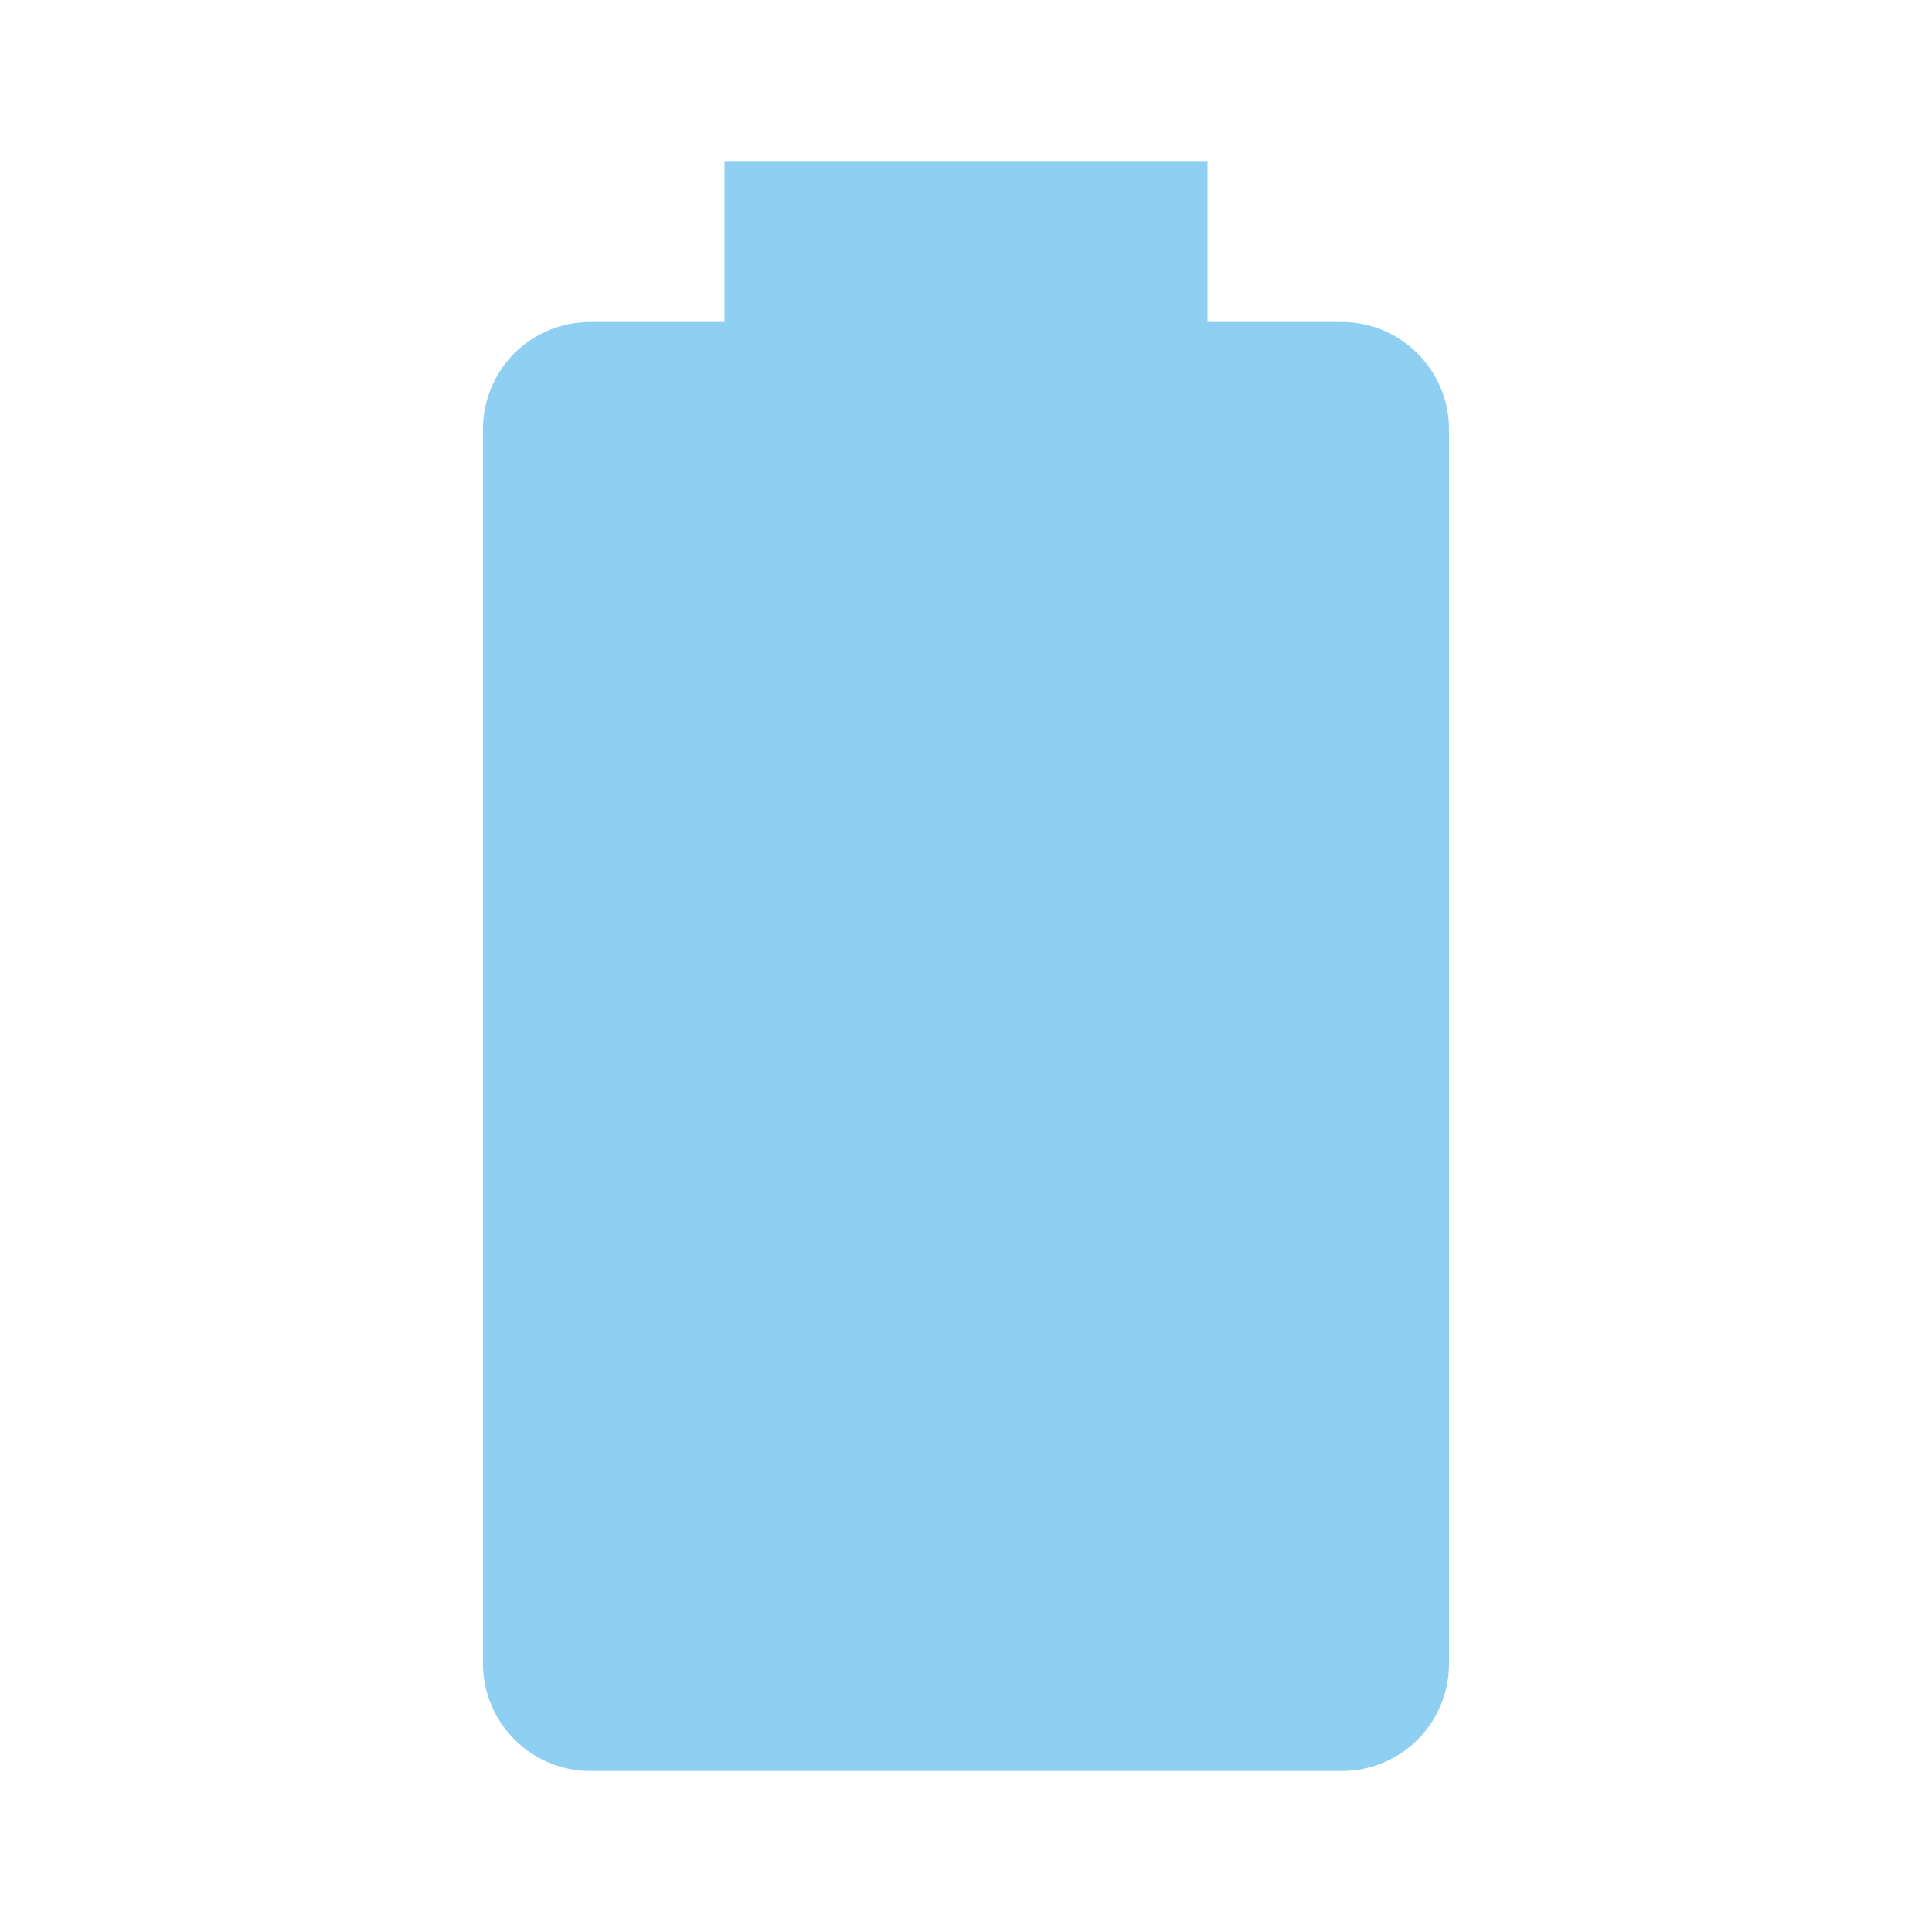
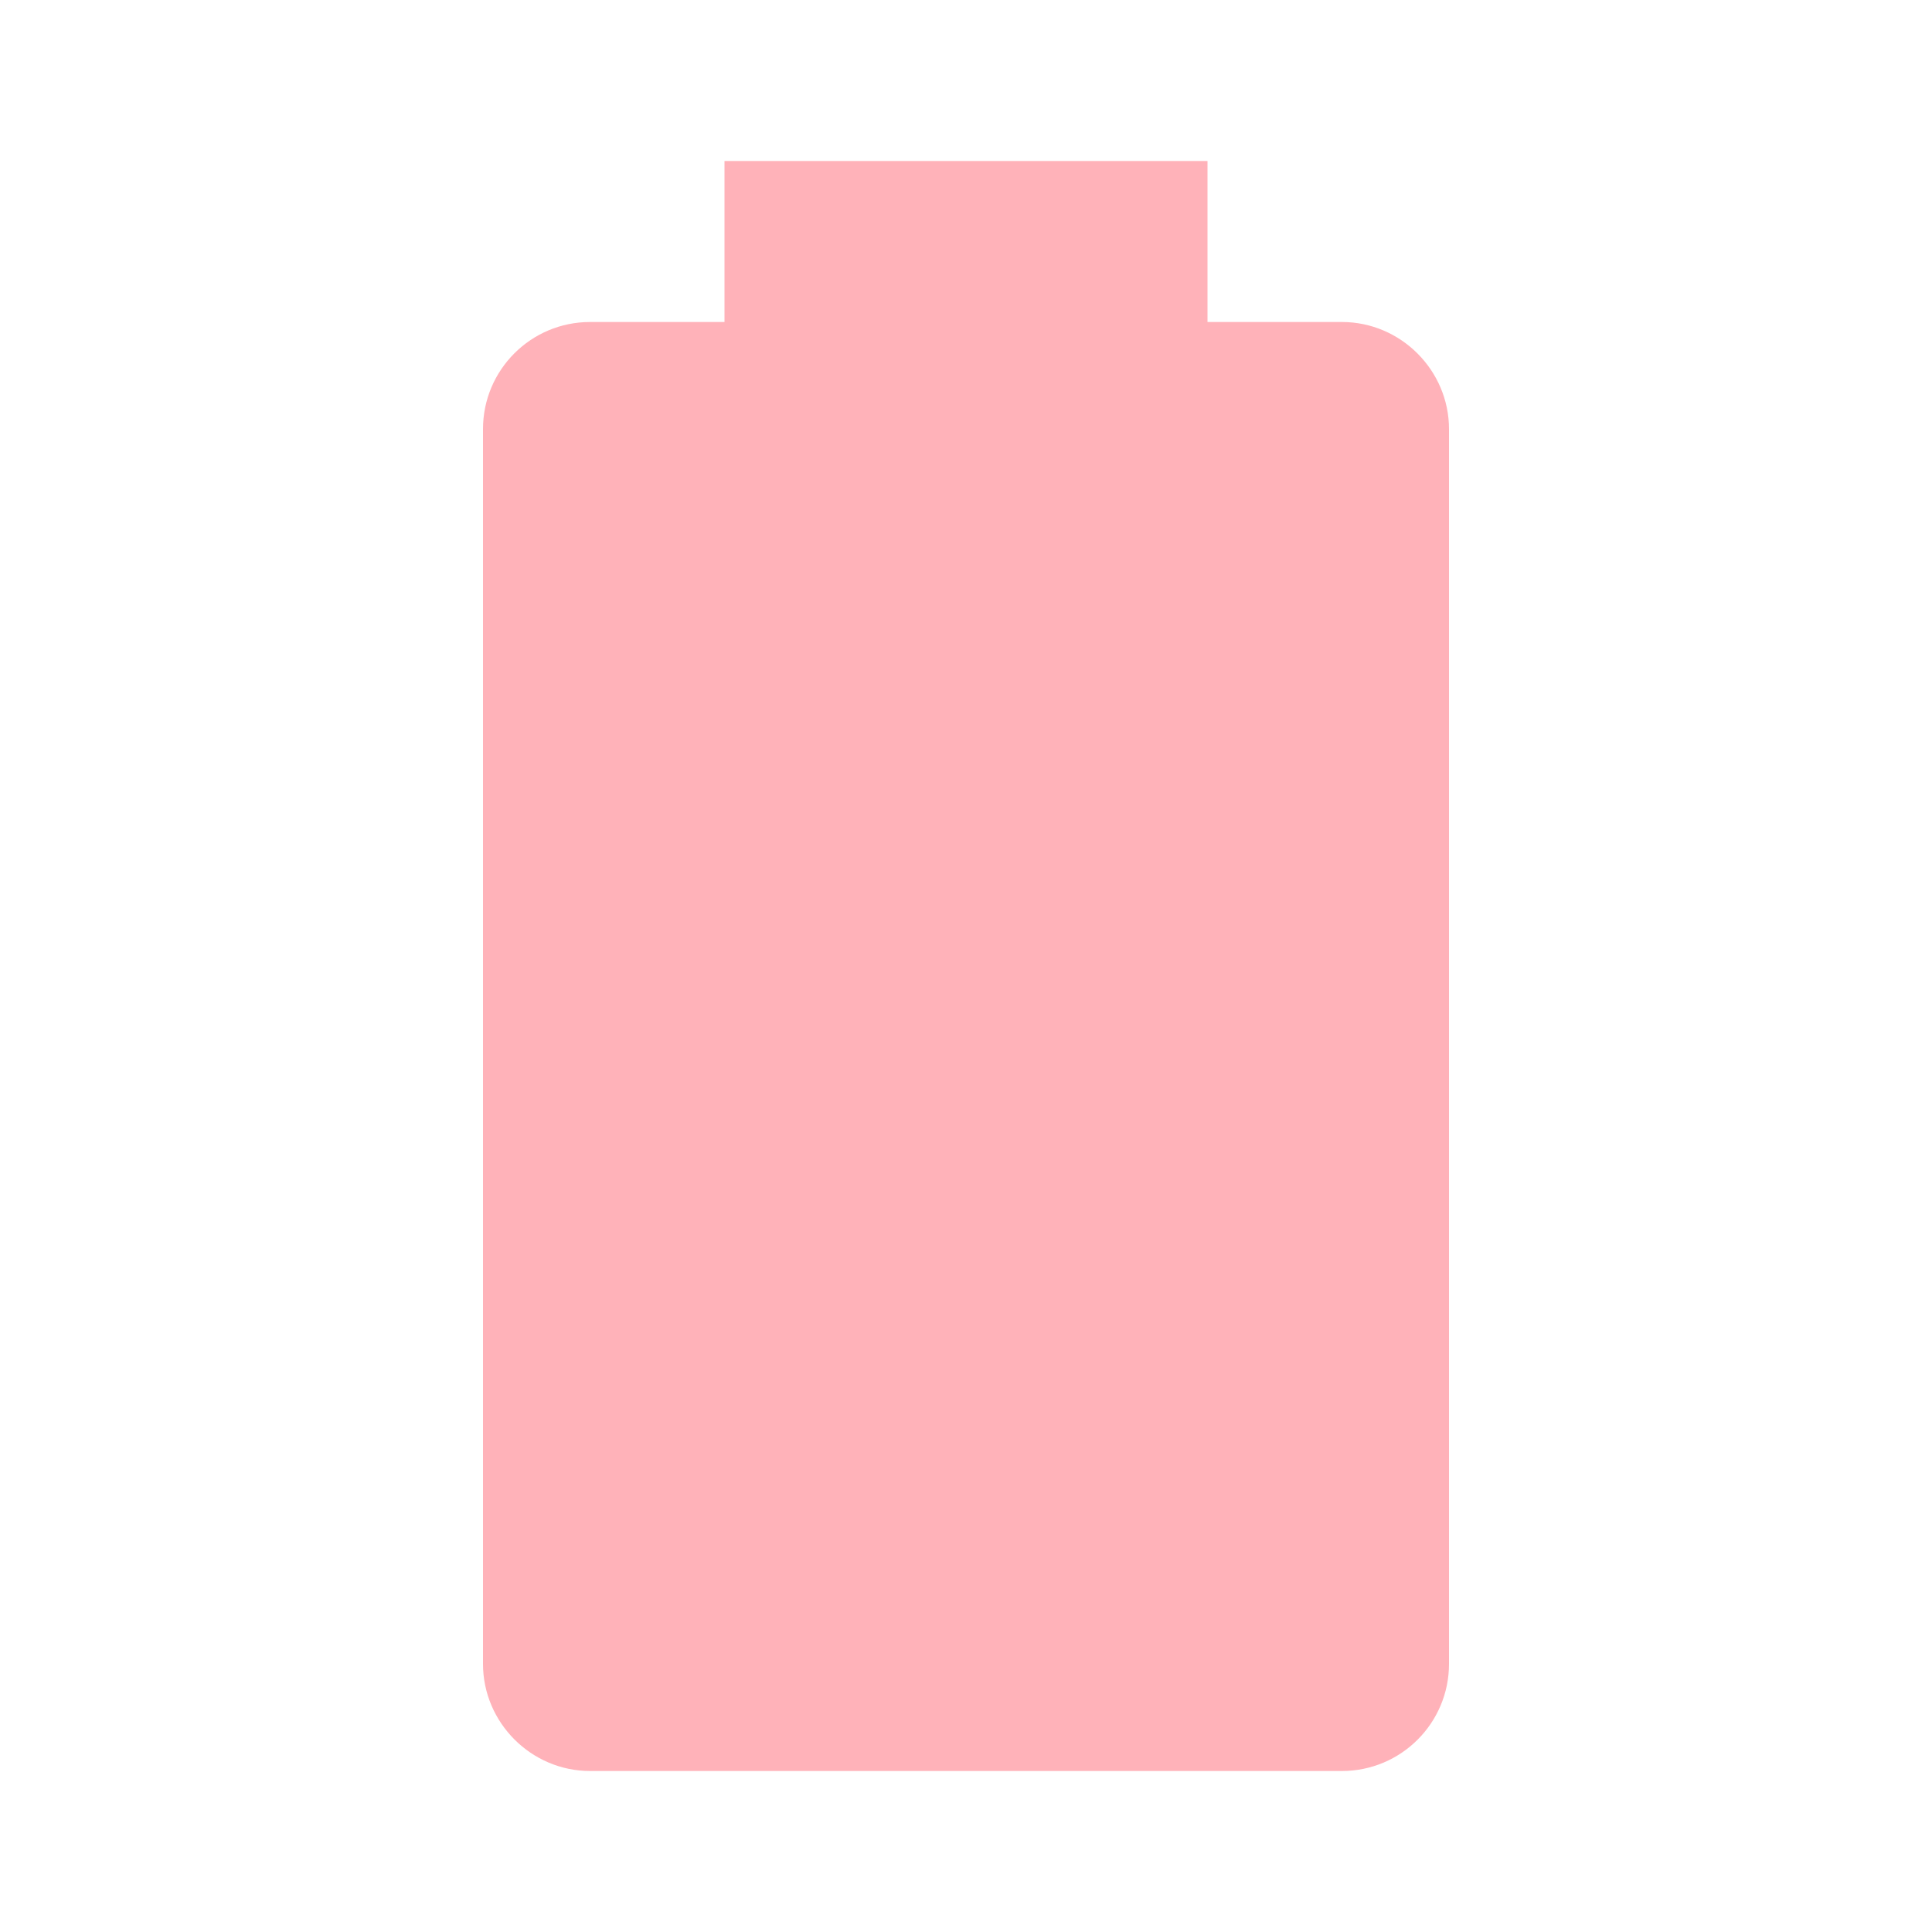
- <svg xmlns="http://www.w3.org/2000/svg" fill="#8ECFF2" preserveAspectRatio="xMidYMid meet" id="mdi-battery" viewBox="0 0 24 24">
+ <svg xmlns="http://www.w3.org/2000/svg" fill="#FFB2B9" preserveAspectRatio="xMidYMid meet" id="mdi-battery" viewBox="0 0 24 24">
  <path d="M16.67,4H15V2H9V4H7.33A1.33,1.33 0 0,0 6,5.33V20.67C6,21.4 6.6,22 7.33,22H16.67A1.33,1.33 0 0,0 18,20.67V5.33C18,4.6 17.4,4 16.67,4Z" />
</svg>
